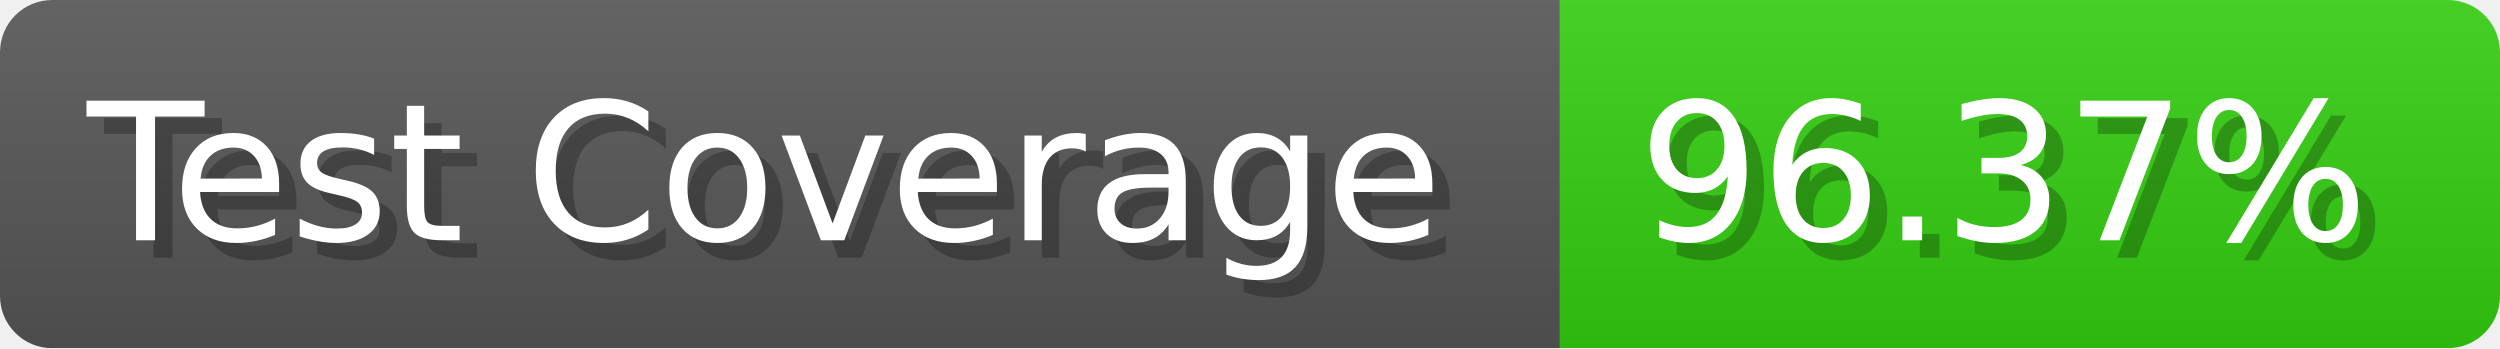
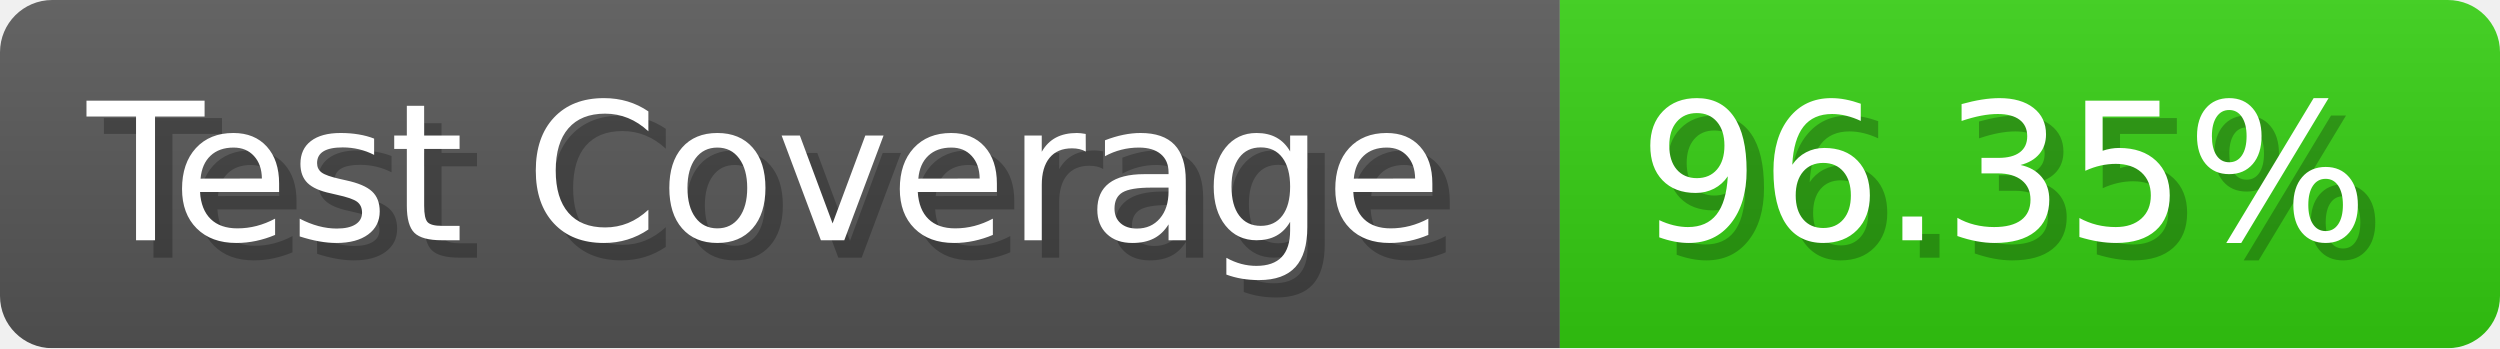
- <svg xmlns="http://www.w3.org/2000/svg" width="143.6" height="20" viewBox="0 0 1436 200" role="img" aria-label="Test Coverage: 96.37%">
+ <svg xmlns="http://www.w3.org/2000/svg" width="143.6" height="20" viewBox="0 0 1436 200" role="img" aria-label="Test Coverage: 96.35%">
  <linearGradient id="a" x2="0" y2="100%">
    <stop offset="0" stop-opacity=".1" stop-color="#EEE" />
    <stop offset="1" stop-opacity=".1" />
  </linearGradient>
  <mask id="m">
    <rect width="1436" height="200" rx="30" fill="#FFF" />
  </mask>
  <g mask="url(#m)">
    <rect width="896" height="200" fill="#555" />
    <rect width="540" height="200" fill="#3C1" x="896" />
    <rect width="1436" height="200" fill="url(#a)" />
  </g>
  <g aria-hidden="true" fill="#fff" text-anchor="start" font-family="Verdana,DejaVu Sans,sans-serif" font-size="110">
    <text x="60" y="148" textLength="796" fill="#000" opacity="0.25">Test Coverage</text>
    <text x="50" y="138" textLength="796">Test Coverage</text>
-     <text x="951" y="148" textLength="440" fill="#000" opacity="0.25">96.37%</text>
-     <text x="941" y="138" textLength="440">96.37%</text>
+     <text x="951" y="148" textLength="440" fill="#000" opacity="0.25">96.35%</text>
+     <text x="941" y="138" textLength="440">96.35%</text>
  </g>
</svg>
